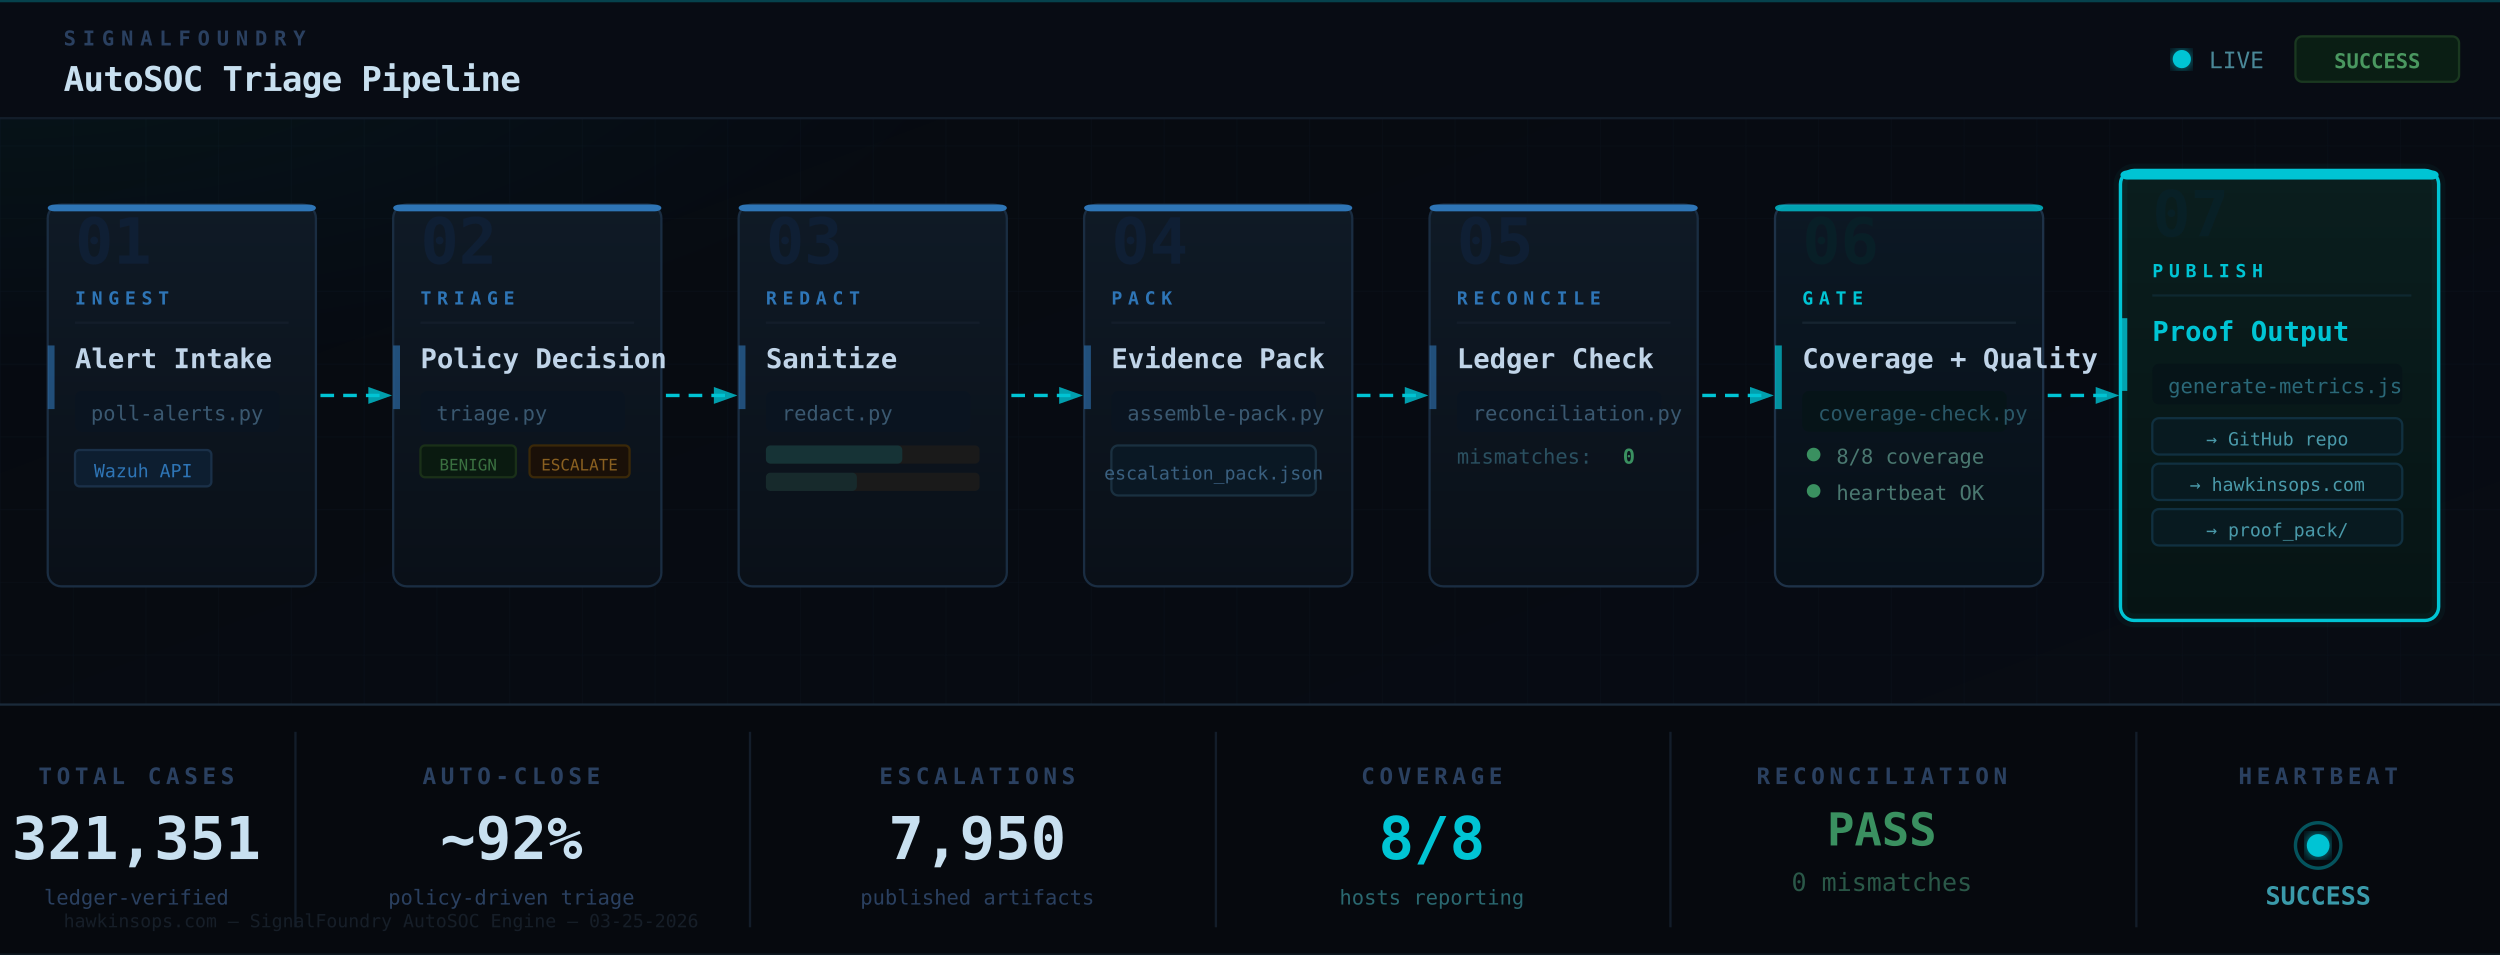
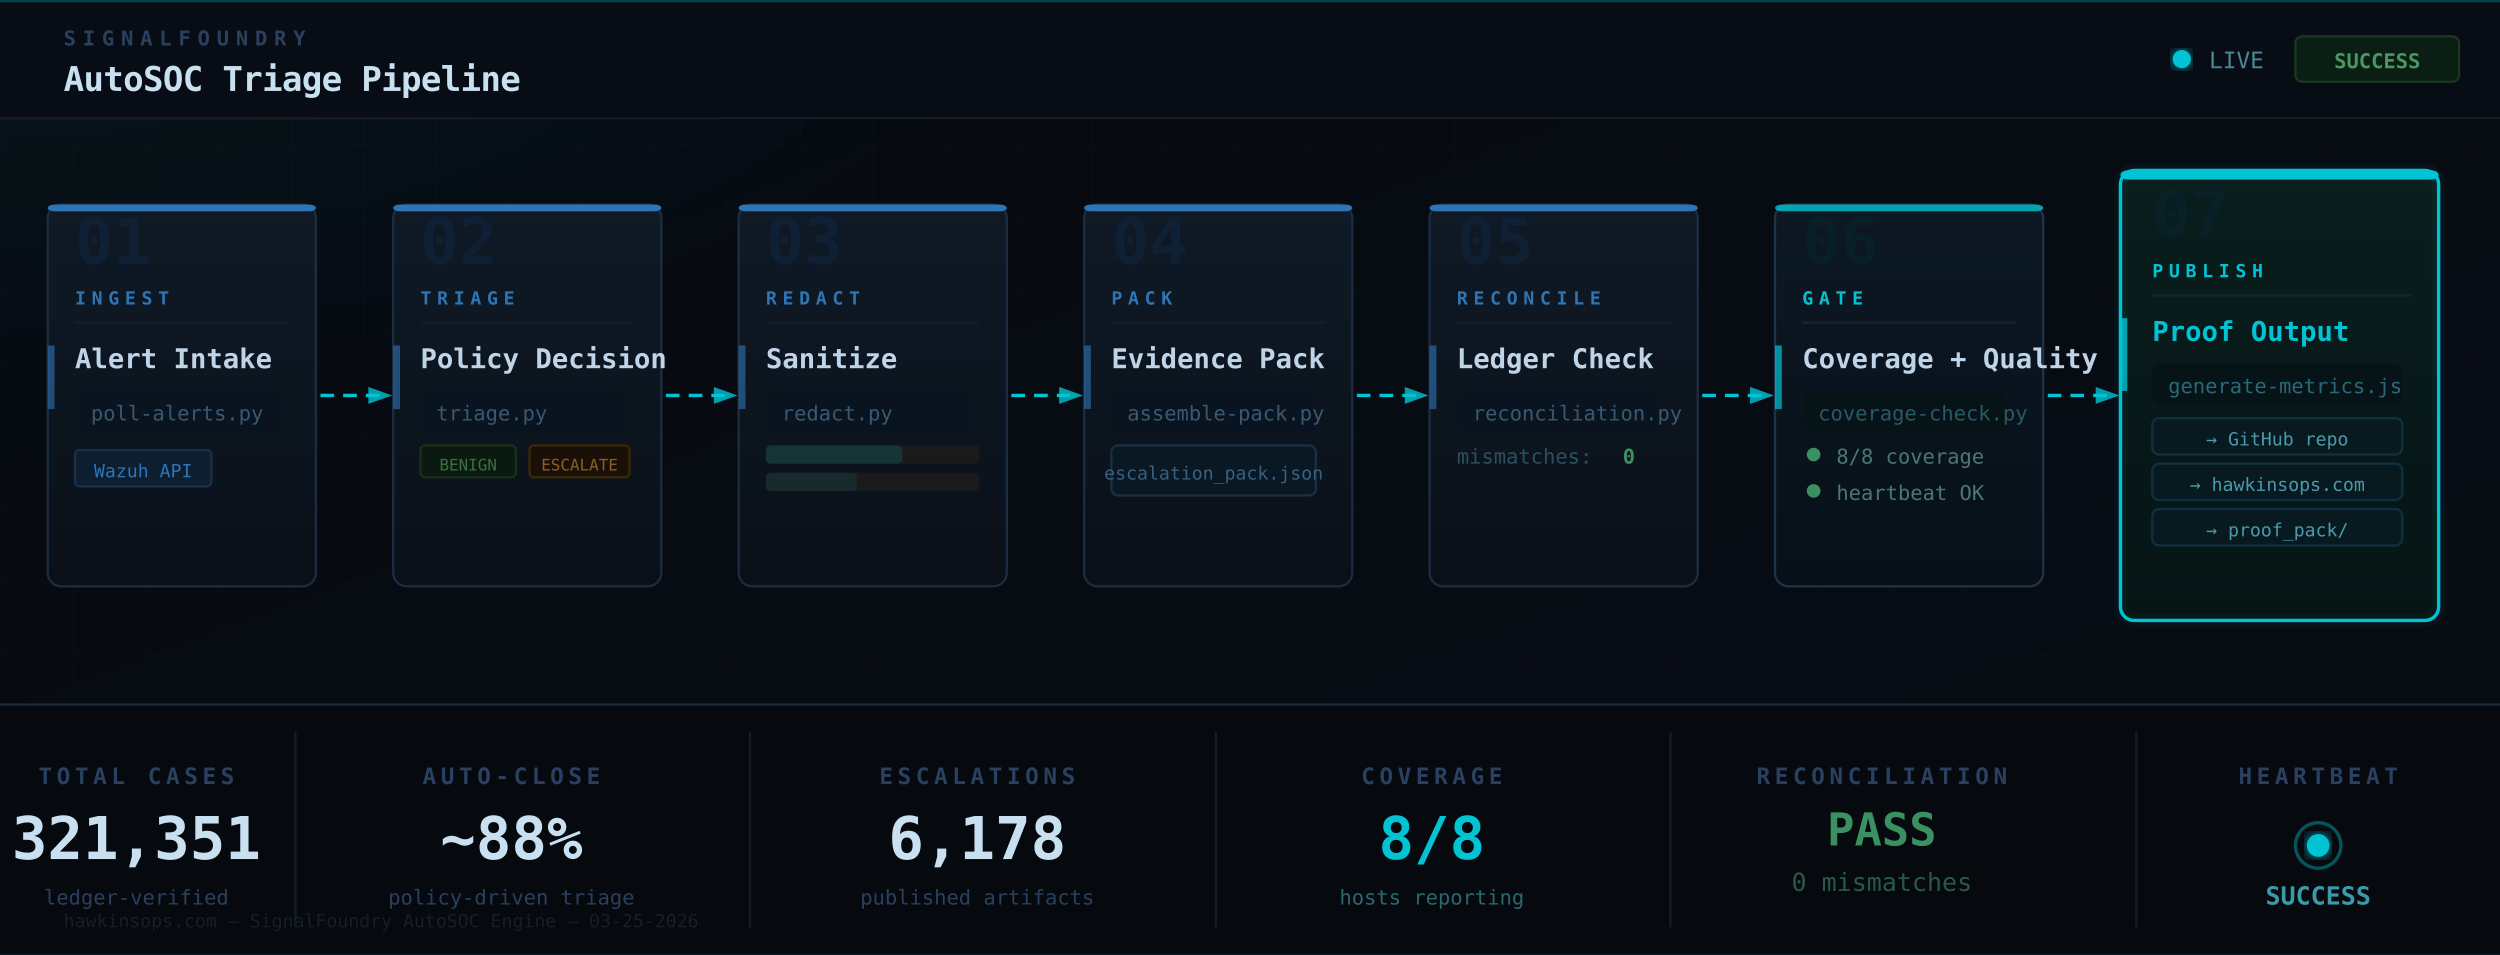
<svg xmlns="http://www.w3.org/2000/svg" viewBox="0 0 1100 420" width="1100" height="420">
  <defs>
    <style>
      @keyframes flowPulse {
        0%   { stroke-dashoffset: 24; opacity: 0.3; }
        50%  { opacity: 0.9; }
        100% { stroke-dashoffset: 0;  opacity: 0.3; }
      }
      @keyframes stageLit {
        0%, 85%, 100% { filter: none; }
        90%            { filter: url(#stage-glow); }
      }
      @keyframes nodeEntry {
        from { opacity: 0; transform: translateY(10px); }
        to   { opacity: 1; transform: translateY(0); }
      }
      @keyframes scanline {
        0%   { transform: translateY(-100%); opacity: 0; }
        10%  { opacity: 0.4; }
        90%  { opacity: 0.4; }
        100% { transform: translateY(100%); opacity: 0; }
      }
      @keyframes blink {
        0%, 100% { opacity: 1; }
        50%      { opacity: 0.2; }
      }
      @keyframes counterUp {
        from { opacity: 0; }
        to   { opacity: 1; }
      }

      .stage { animation: nodeEntry 0.5s ease both; }
      .stage-1 { animation-delay: 0.0s; }
      .stage-2 { animation-delay: 0.1s; }
      .stage-3 { animation-delay: 0.2s; }
      .stage-4 { animation-delay: 0.3s; }
      .stage-5 { animation-delay: 0.4s; }
      .stage-6 { animation-delay: 0.5s; }
      .stage-7 { animation-delay: 0.6s; }

      .flow-line {
        stroke: #00c4d4;
        stroke-width: 1.5;
        stroke-dasharray: 6 4;
        fill: none;
        animation: flowPulse 2s linear infinite;
      }
      .flow-1 { animation-delay: 0.0s; }
      .flow-2 { animation-delay: 0.29s; }
      .flow-3 { animation-delay: 0.57s; }
      .flow-4 { animation-delay: 0.86s; }
      .flow-5 { animation-delay: 1.14s; }
      .flow-6 { animation-delay: 1.43s; }

      .status-blink { animation: blink 1.8s ease-in-out infinite; }
    </style>
    <filter id="stage-glow">
      <feGaussianBlur stdDeviation="6" result="blur" />
      <feMerge>
        <feMergeNode in="blur" />
        <feMergeNode in="SourceGraphic" />
      </feMerge>
    </filter>
    <filter id="teal-glow-sm">
      <feGaussianBlur stdDeviation="3" result="blur" />
      <feMerge>
        <feMergeNode in="blur" />
        <feMergeNode in="SourceGraphic" />
      </feMerge>
    </filter>
    <filter id="title-glow">
      <feGaussianBlur stdDeviation="8" result="blur" />
      <feMerge>
        <feMergeNode in="blur" />
        <feMergeNode in="SourceGraphic" />
      </feMerge>
    </filter>
    <linearGradient id="bg-main" x1="0%" y1="0%" x2="100%" y2="100%">
      <stop offset="0%" stop-color="#060a10" />
      <stop offset="100%" stop-color="#080c14" />
    </linearGradient>
    <linearGradient id="stage-normal" x1="0%" y1="0%" x2="0%" y2="100%">
      <stop offset="0%" stop-color="#0f1a26" />
      <stop offset="100%" stop-color="#0a1018" />
    </linearGradient>
    <linearGradient id="stage-publish" x1="0%" y1="0%" x2="0%" y2="100%">
      <stop offset="0%" stop-color="#0a1e1e" />
      <stop offset="100%" stop-color="#061414" />
    </linearGradient>
    <linearGradient id="stage-gate" x1="0%" y1="0%" x2="0%" y2="100%">
      <stop offset="0%" stop-color="#0c1824" />
      <stop offset="100%" stop-color="#071018" />
    </linearGradient>
    <marker id="arr" markerWidth="7" markerHeight="5" refX="6" refY="2.5" orient="auto">
      <polygon points="0 0, 7 2.5, 0 5" fill="#00c4d4" opacity="0.8" />
    </marker>
    <marker id="arr-dim" markerWidth="7" markerHeight="5" refX="6" refY="2.5" orient="auto">
      <polygon points="0 0, 7 2.5, 0 5" fill="#1e3a4a" opacity="0.6" />
    </marker>
    <pattern id="grid" width="32" height="32" patternUnits="userSpaceOnUse">
      <path d="M 32 0 L 0 0 0 32" fill="none" stroke="#0c1420" stroke-width="0.4" />
    </pattern>
    <clipPath id="scan-clip">
      <rect x="0" y="0" width="1100" height="420" />
    </clipPath>
  </defs>
  <rect width="1100" height="420" fill="url(#bg-main)" />
  <rect width="1100" height="420" fill="url(#grid)" opacity="0.7" />
  <radialGradient id="tl-glow" cx="0%" cy="0%" r="40%">
    <stop offset="0%" stop-color="#00c4d4" stop-opacity="0.06" />
    <stop offset="100%" stop-color="#00c4d4" stop-opacity="0" />
  </radialGradient>
  <rect width="1100" height="420" fill="url(#tl-glow)" />
  <rect x="0" y="0" width="1100" height="52" fill="#080c14" />
  <rect x="0" y="0" width="1100" height="1" fill="#00c4d4" opacity="0.3" />
  <line x1="0" y1="52" x2="1100" y2="52" stroke="#131d2a" stroke-width="1" />
  <text x="28" y="20" font-family="'JetBrains Mono', monospace" font-size="9" font-weight="700" letter-spacing="3" fill="#2a4060" text-transform="uppercase">SIGNALFOUNDRY</text>
  <text x="28" y="40" font-family="'JetBrains Mono', monospace" font-size="15" font-weight="700" fill="#c8e0f0" letter-spacing="-0.3">AutoSOC Triage Pipeline</text>
  <circle cx="960" cy="26" r="4" fill="#00c4d4" class="status-blink" filter="url(#teal-glow-sm)" />
  <text x="972" y="30" font-family="'JetBrains Mono', monospace" font-size="10" fill="#4a8898">LIVE</text>
  <rect x="1010" y="16" width="72" height="20" rx="3" fill="#0a1e14" stroke="#1a3820" stroke-width="1" />
  <text x="1046" y="30" text-anchor="middle" font-family="'JetBrains Mono', monospace" font-size="9" font-weight="700" fill="#4a9860">SUCCESS</text>
  <g class="stage stage-1">
    <rect x="21" y="90" width="118" height="168" rx="6" fill="url(#stage-normal)" stroke="#1a2d42" stroke-width="1" />
    <rect x="21" y="90" width="118" height="3" rx="3" fill="#2e75b6" />
    <text x="33" y="116" font-family="'JetBrains Mono', monospace" font-size="28" font-weight="700" fill="#0f2038" opacity="0.8">01</text>
    <text x="33" y="134" font-family="'JetBrains Mono', monospace" font-size="8" font-weight="700" letter-spacing="2.5" fill="#2e75b6">INGEST</text>
    <line x1="33" y1="142" x2="127" y2="142" stroke="#131d2a" stroke-width="1" />
    <text x="33" y="162" font-family="'JetBrains Mono', monospace" font-size="12" font-weight="600" fill="#c0d4e8">Alert Intake</text>
    <rect x="33" y="172" width="90" height="18" rx="3" fill="#0a1420" />
    <text x="40" y="185" font-family="'JetBrains Mono', monospace" font-size="9" fill="#3a5870">poll-alerts.py</text>
    <rect x="33" y="198" width="60" height="16" rx="2" fill="#0d1e30" stroke="#1a3048" stroke-width="1" />
    <text x="63" y="210" text-anchor="middle" font-family="'JetBrains Mono', monospace" font-size="8" fill="#2e75b6">Wazuh API</text>
    <rect x="21" y="152" width="3" height="28" fill="#2e75b6" opacity="0.6" />
  </g>
  <line class="flow-line flow-1" x1="141" y1="174" x2="171" y2="174" marker-end="url(#arr)" />
  <g class="stage stage-2">
    <rect x="173" y="90" width="118" height="168" rx="6" fill="url(#stage-normal)" stroke="#1a2d42" stroke-width="1" />
    <rect x="173" y="90" width="118" height="3" rx="3" fill="#2e75b6" />
    <text x="185" y="116" font-family="'JetBrains Mono', monospace" font-size="28" font-weight="700" fill="#0f2038" opacity="0.8">02</text>
    <text x="185" y="134" font-family="'JetBrains Mono', monospace" font-size="8" font-weight="700" letter-spacing="2.5" fill="#2e75b6">TRIAGE</text>
    <line x1="185" y1="142" x2="279" y2="142" stroke="#131d2a" stroke-width="1" />
    <text x="185" y="162" font-family="'JetBrains Mono', monospace" font-size="12" font-weight="600" fill="#c0d4e8">Policy Decision</text>
    <rect x="185" y="172" width="90" height="18" rx="3" fill="#0a1420" />
    <text x="192" y="185" font-family="'JetBrains Mono', monospace" font-size="9" fill="#3a5870">triage.py</text>
    <rect x="185" y="196" width="42" height="14" rx="2" fill="#0a1a10" stroke="#1a3018" stroke-width="1" />
    <text x="206" y="207" text-anchor="middle" font-family="'JetBrains Mono', monospace" font-size="7" fill="#3a7040">BENIGN</text>
    <rect x="233" y="196" width="44" height="14" rx="2" fill="#1a1008" stroke="#3a2808" stroke-width="1" />
    <text x="255" y="207" text-anchor="middle" font-family="'JetBrains Mono', monospace" font-size="7" fill="#8a6020">ESCALATE</text>
    <rect x="173" y="152" width="3" height="28" fill="#2e75b6" opacity="0.6" />
  </g>
  <line class="flow-line flow-2" x1="293" y1="174" x2="323" y2="174" marker-end="url(#arr)" />
  <g class="stage stage-3">
    <rect x="325" y="90" width="118" height="168" rx="6" fill="url(#stage-normal)" stroke="#1a2d42" stroke-width="1" />
    <rect x="325" y="90" width="118" height="3" rx="3" fill="#2e75b6" />
    <text x="337" y="116" font-family="'JetBrains Mono', monospace" font-size="28" font-weight="700" fill="#0f2038" opacity="0.8">03</text>
    <text x="337" y="134" font-family="'JetBrains Mono', monospace" font-size="8" font-weight="700" letter-spacing="2.5" fill="#2e75b6">REDACT</text>
    <line x1="337" y1="142" x2="431" y2="142" stroke="#131d2a" stroke-width="1" />
    <text x="337" y="162" font-family="'JetBrains Mono', monospace" font-size="12" font-weight="600" fill="#c0d4e8">Sanitize</text>
    <rect x="337" y="172" width="90" height="18" rx="3" fill="#0a1420" />
    <text x="344" y="185" font-family="'JetBrains Mono', monospace" font-size="9" fill="#3a5870">redact.py</text>
    <rect x="337" y="196" width="94" height="8" rx="2" fill="#1a1a1a" />
    <rect x="337" y="196" width="60" height="8" rx="2" fill="#00c4d4" opacity="0.15" />
    <rect x="337" y="208" width="94" height="8" rx="2" fill="#1a1a1a" />
    <rect x="337" y="208" width="40" height="8" rx="2" fill="#00c4d4" opacity="0.10" />
    <rect x="325" y="152" width="3" height="28" fill="#2e75b6" opacity="0.6" />
  </g>
  <line class="flow-line flow-3" x1="445" y1="174" x2="475" y2="174" marker-end="url(#arr)" />
  <g class="stage stage-4">
    <rect x="477" y="90" width="118" height="168" rx="6" fill="url(#stage-normal)" stroke="#1a2d42" stroke-width="1" />
    <rect x="477" y="90" width="118" height="3" rx="3" fill="#2e75b6" />
    <text x="489" y="116" font-family="'JetBrains Mono', monospace" font-size="28" font-weight="700" fill="#0f2038" opacity="0.8">04</text>
    <text x="489" y="134" font-family="'JetBrains Mono', monospace" font-size="8" font-weight="700" letter-spacing="2.5" fill="#2e75b6">PACK</text>
    <line x1="489" y1="142" x2="583" y2="142" stroke="#131d2a" stroke-width="1" />
    <text x="489" y="162" font-family="'JetBrains Mono', monospace" font-size="12" font-weight="600" fill="#c0d4e8">Evidence Pack</text>
    <rect x="489" y="172" width="90" height="18" rx="3" fill="#0a1420" />
    <text x="496" y="185" font-family="'JetBrains Mono', monospace" font-size="9" fill="#3a5870">assemble-pack.py</text>
    <rect x="489" y="196" width="90" height="22" rx="3" fill="#0a1824" stroke="#1a3040" stroke-width="1" />
    <text x="534" y="211" text-anchor="middle" font-family="'JetBrains Mono', monospace" font-size="8" fill="#3a6080">escalation_pack.json</text>
    <rect x="477" y="152" width="3" height="28" fill="#2e75b6" opacity="0.6" />
  </g>
  <line class="flow-line flow-4" x1="597" y1="174" x2="627" y2="174" marker-end="url(#arr)" />
  <g class="stage stage-5">
    <rect x="629" y="90" width="118" height="168" rx="6" fill="url(#stage-normal)" stroke="#1a2d42" stroke-width="1" />
    <rect x="629" y="90" width="118" height="3" rx="3" fill="#2e75b6" />
    <text x="641" y="116" font-family="'JetBrains Mono', monospace" font-size="28" font-weight="700" fill="#0f2038" opacity="0.8">05</text>
    <text x="641" y="134" font-family="'JetBrains Mono', monospace" font-size="8" font-weight="700" letter-spacing="2.5" fill="#2e75b6">RECONCILE</text>
    <line x1="641" y1="142" x2="735" y2="142" stroke="#131d2a" stroke-width="1" />
    <text x="641" y="162" font-family="'JetBrains Mono', monospace" font-size="12" font-weight="600" fill="#c0d4e8">Ledger Check</text>
    <rect x="641" y="172" width="90" height="18" rx="3" fill="#0a1420" />
    <text x="648" y="185" font-family="'JetBrains Mono', monospace" font-size="9" fill="#3a5870">reconciliation.py</text>
    <text x="641" y="204" font-family="'JetBrains Mono', monospace" font-size="9" fill="#2a5060">mismatches: </text>
    <text x="714" y="204" font-family="'JetBrains Mono', monospace" font-size="9" font-weight="700" fill="#3a9060">0</text>
    <rect x="629" y="152" width="3" height="28" fill="#2e75b6" opacity="0.6" />
  </g>
  <line class="flow-line flow-5" x1="749" y1="174" x2="779" y2="174" marker-end="url(#arr)" />
  <g class="stage stage-6">
    <rect x="781" y="90" width="118" height="168" rx="6" fill="url(#stage-gate)" stroke="#1e3248" stroke-width="1" />
    <rect x="781" y="90" width="118" height="3" rx="3" fill="#00c4d4" opacity="0.8" />
    <text x="793" y="116" font-family="'JetBrains Mono', monospace" font-size="28" font-weight="700" fill="#082028" opacity="0.8">06</text>
    <text x="793" y="134" font-family="'JetBrains Mono', monospace" font-size="8" font-weight="700" letter-spacing="2.5" fill="#00c4d4">GATE</text>
    <line x1="793" y1="142" x2="887" y2="142" stroke="#162430" stroke-width="1" />
    <text x="793" y="162" font-family="'JetBrains Mono', monospace" font-size="12" font-weight="600" fill="#c0d4e8">Coverage + Quality</text>
    <rect x="793" y="172" width="90" height="18" rx="3" fill="#061418" />
    <text x="800" y="185" font-family="'JetBrains Mono', monospace" font-size="9" fill="#2a5868">coverage-check.py</text>
    <circle cx="798" cy="200" r="3" fill="#3a9060" class="status-blink" />
    <text x="808" y="204" font-family="'JetBrains Mono', monospace" font-size="9" fill="#4a7870">8/8 coverage</text>
    <circle cx="798" cy="216" r="3" fill="#3a9060" />
    <text x="808" y="220" font-family="'JetBrains Mono', monospace" font-size="9" fill="#4a7870">heartbeat OK</text>
    <rect x="781" y="152" width="3" height="28" fill="#00c4d4" opacity="0.7" />
  </g>
  <line class="flow-line flow-6" x1="901" y1="174" x2="931" y2="174" marker-end="url(#arr)" />
  <g class="stage stage-7">
    <rect x="933" y="75" width="140" height="198" rx="6" fill="url(#stage-publish)" stroke="#00c4d4" stroke-width="1.5" />
    <rect x="933" y="75" width="140" height="4" rx="3" fill="#00c4d4" />
    <rect x="933" y="75" width="140" height="198" rx="6" fill="none" stroke="#00c4d4" stroke-width="6" opacity="0.04" />
    <text x="947" y="104" font-family="'JetBrains Mono', monospace" font-size="28" font-weight="700" fill="#082028" opacity="0.8">07</text>
    <text x="947" y="122" font-family="'JetBrains Mono', monospace" font-size="8" font-weight="700" letter-spacing="2.5" fill="#00c4d4">PUBLISH</text>
    <line x1="947" y1="130" x2="1061" y2="130" stroke="#0e2830" stroke-width="1" />
    <text x="947" y="150" font-family="'JetBrains Mono', monospace" font-size="12" font-weight="700" fill="#00c4d4">Proof Output</text>
    <rect x="947" y="160" width="110" height="18" rx="3" fill="#061418" />
    <text x="954" y="173" font-family="'JetBrains Mono', monospace" font-size="9" fill="#2a6878">generate-metrics.js</text>
    <rect x="947" y="184" width="110" height="16" rx="3" fill="#081a20" stroke="#103040" stroke-width="1" />
    <text x="1002" y="196" text-anchor="middle" font-family="'JetBrains Mono', monospace" font-size="8" fill="#4a9aaa">→ GitHub repo</text>
    <rect x="947" y="204" width="110" height="16" rx="3" fill="#081a20" stroke="#103040" stroke-width="1" />
    <text x="1002" y="216" text-anchor="middle" font-family="'JetBrains Mono', monospace" font-size="8" fill="#4a9aaa">→ hawkinsops.com</text>
    <rect x="947" y="224" width="110" height="16" rx="3" fill="#081a20" stroke="#103040" stroke-width="1" />
    <text x="1002" y="236" text-anchor="middle" font-family="'JetBrains Mono', monospace" font-size="8" fill="#4a9aaa">→ proof_pack/</text>
    <rect x="933" y="140" width="3" height="32" fill="#00c4d4" opacity="0.8" />
  </g>
  <rect x="0" y="310" width="1100" height="110" fill="#06090e" />
  <line x1="0" y1="310" x2="1100" y2="310" stroke="#1a2a3a" stroke-width="1" />
  <line x1="0" y1="420" x2="1100" y2="420" stroke="#0e1820" stroke-width="1" />
  <text x="60" y="345" text-anchor="middle" font-family="'JetBrains Mono', monospace" font-size="10" font-weight="700" letter-spacing="2" fill="#2a4060">TOTAL CASES</text>
  <text x="60" y="378" text-anchor="middle" font-family="'JetBrains Mono', monospace" font-size="26" font-weight="700" fill="#c8e0f0">321,351</text>
  <text x="60" y="398" text-anchor="middle" font-family="'JetBrains Mono', monospace" font-size="9" fill="#2a4060">ledger-verified</text>
  <line x1="130" y1="322" x2="130" y2="408" stroke="#131d2a" stroke-width="1" />
  <text x="225" y="345" text-anchor="middle" font-family="'JetBrains Mono', monospace" font-size="10" font-weight="700" letter-spacing="2" fill="#2a4060">AUTO-CLOSE</text>
-   <text x="225" y="378" text-anchor="middle" font-family="'JetBrains Mono', monospace" font-size="26" font-weight="700" fill="#c8e0f0">~92%</text>
+   <text x="225" y="378" text-anchor="middle" font-family="'JetBrains Mono', monospace" font-size="26" font-weight="700" fill="#c8e0f0">~88%</text>
  <text x="225" y="398" text-anchor="middle" font-family="'JetBrains Mono', monospace" font-size="9" fill="#2a4060">policy-driven triage</text>
  <line x1="330" y1="322" x2="330" y2="408" stroke="#131d2a" stroke-width="1" />
  <text x="430" y="345" text-anchor="middle" font-family="'JetBrains Mono', monospace" font-size="10" font-weight="700" letter-spacing="2" fill="#2a4060">ESCALATIONS</text>
-   <text x="430" y="378" text-anchor="middle" font-family="'JetBrains Mono', monospace" font-size="26" font-weight="700" fill="#c8e0f0">7,950</text>
+   <text x="430" y="378" text-anchor="middle" font-family="'JetBrains Mono', monospace" font-size="26" font-weight="700" fill="#c8e0f0">6,178</text>
  <text x="430" y="398" text-anchor="middle" font-family="'JetBrains Mono', monospace" font-size="9" fill="#2a4060">published artifacts</text>
  <line x1="535" y1="322" x2="535" y2="408" stroke="#131d2a" stroke-width="1" />
  <text x="630" y="345" text-anchor="middle" font-family="'JetBrains Mono', monospace" font-size="10" font-weight="700" letter-spacing="2" fill="#2a4060">COVERAGE</text>
  <text x="630" y="378" text-anchor="middle" font-family="'JetBrains Mono', monospace" font-size="26" font-weight="700" fill="#00c4d4">8/8</text>
  <text x="630" y="398" text-anchor="middle" font-family="'JetBrains Mono', monospace" font-size="9" fill="#2a6870">hosts reporting</text>
  <line x1="735" y1="322" x2="735" y2="408" stroke="#131d2a" stroke-width="1" />
  <text x="828" y="345" text-anchor="middle" font-family="'JetBrains Mono', monospace" font-size="10" font-weight="700" letter-spacing="2" fill="#2a4060">RECONCILIATION</text>
  <text x="828" y="372" text-anchor="middle" font-family="'JetBrains Mono', monospace" font-size="20" font-weight="700" fill="#3a9060">PASS</text>
  <text x="828" y="392" text-anchor="middle" font-family="'JetBrains Mono', monospace" font-size="11" fill="#2a5848">0 mismatches</text>
  <line x1="940" y1="322" x2="940" y2="408" stroke="#131d2a" stroke-width="1" />
  <text x="1020" y="345" text-anchor="middle" font-family="'JetBrains Mono', monospace" font-size="10" font-weight="700" letter-spacing="2" fill="#2a4060">HEARTBEAT</text>
  <circle cx="1020" cy="372" r="10" fill="none" stroke="#00c4d4" stroke-width="1.5" opacity="0.4" />
  <circle cx="1020" cy="372" r="5" fill="#00c4d4" class="status-blink" filter="url(#teal-glow-sm)" />
  <text x="1020" y="398" text-anchor="middle" font-family="'JetBrains Mono', monospace" font-size="11" font-weight="700" fill="#3a9aaa">SUCCESS</text>
  <text x="28" y="408" font-family="'JetBrains Mono', monospace" font-size="8" fill="#161e28">hawkinsops.com — SignalFoundry AutoSOC Engine — 03-25-2026</text>
</svg>
